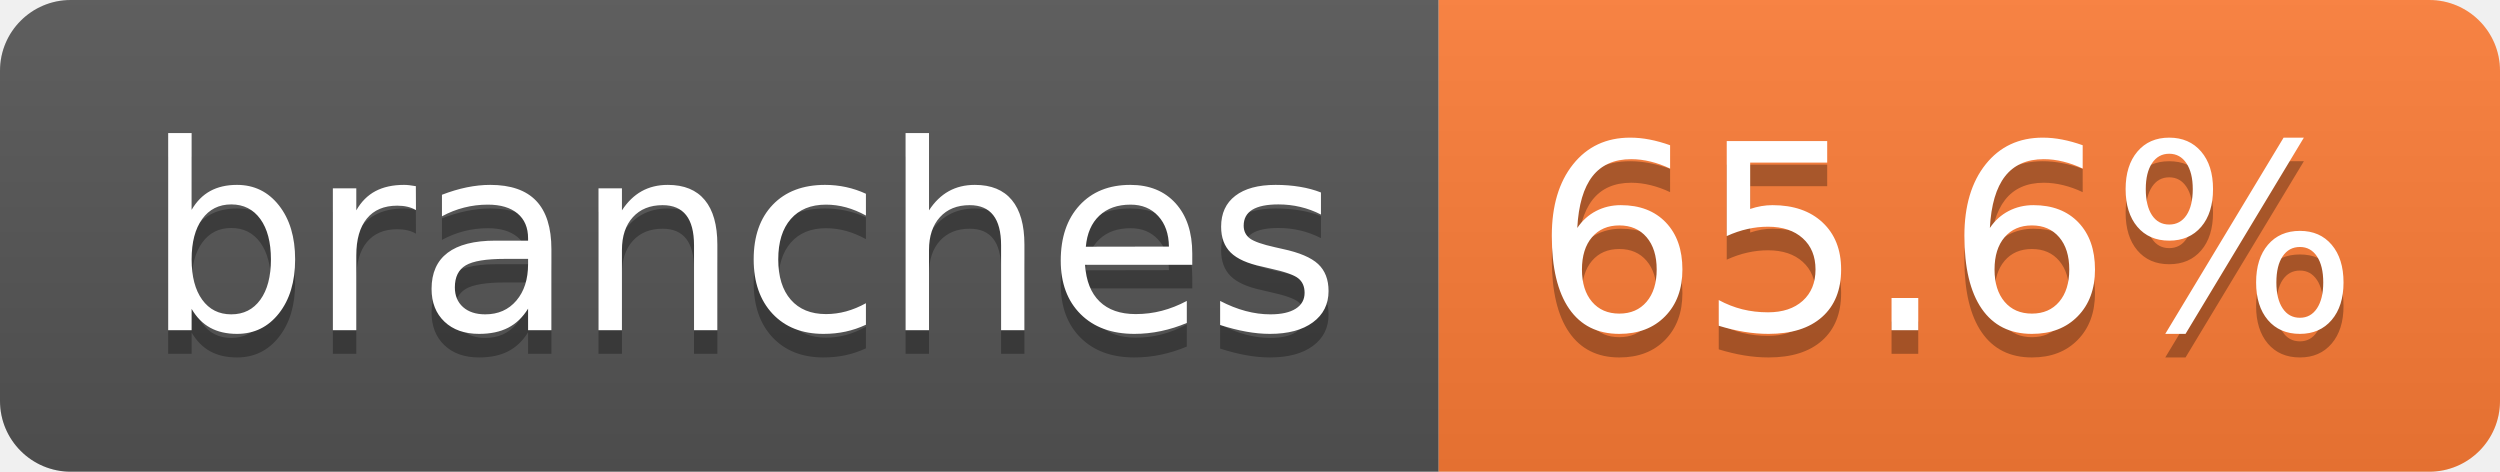
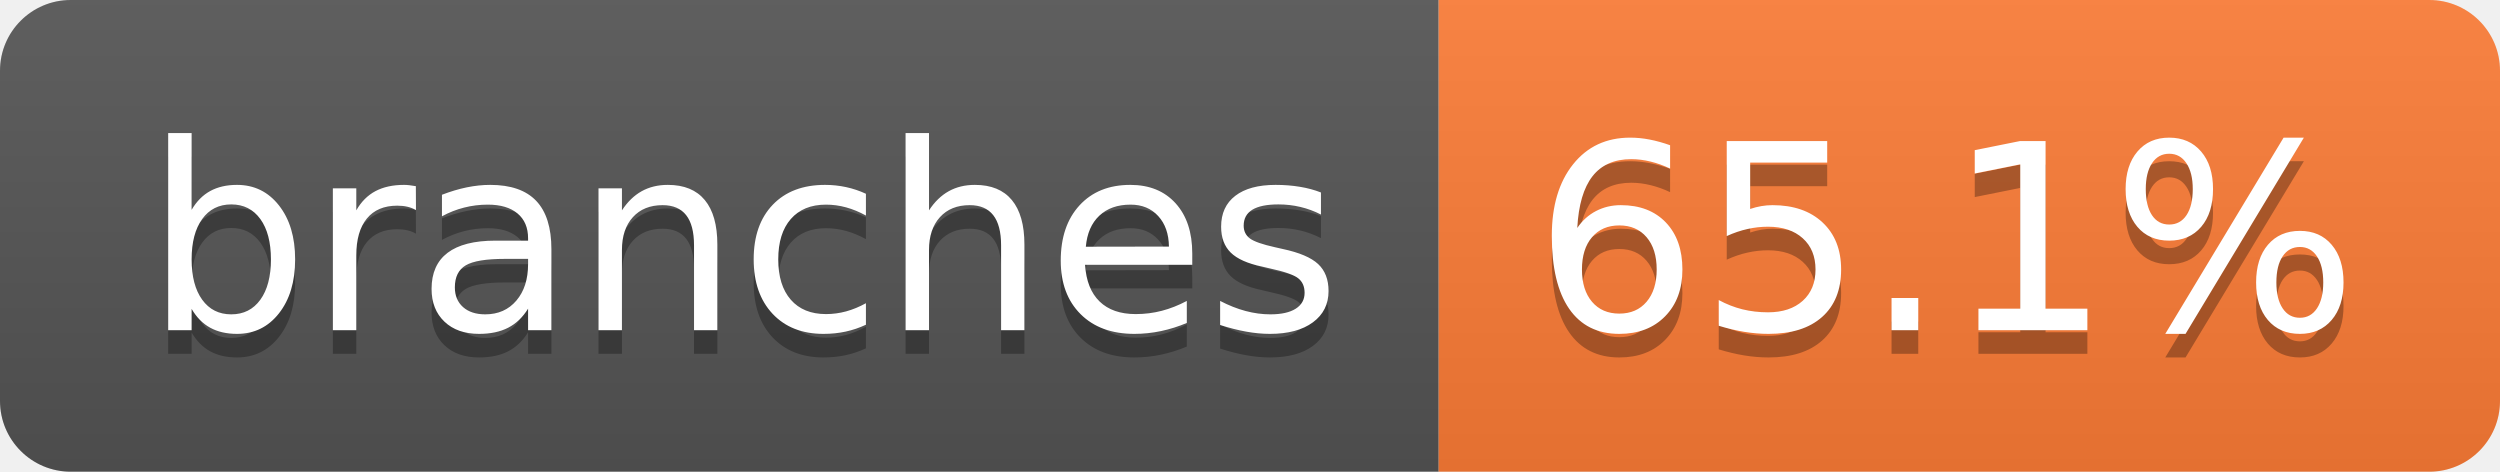
- <svg xmlns="http://www.w3.org/2000/svg" width="106" height="20" role="img" aria-label="branches: 65.6%">
+ <svg xmlns="http://www.w3.org/2000/svg" width="106" height="20" role="img" aria-label="branches: 65.1%">
  <linearGradient id="s" x2="0" y2="100%">
    <stop offset="0" stop-color="#bbb" stop-opacity=".1" />
    <stop offset="1" stop-opacity=".1" />
  </linearGradient>
  <clipPath id="r">
    <rect width="106" height="20" rx="3" fill="#fff" />
  </clipPath>
  <g clip-path="url(#r)">
    <rect width="61" height="20" fill="#555" />
    <rect x="61" width="45" height="20" fill="#fe7d37" />
    <rect width="106" height="20" fill="url(#s)" />
  </g>
  <g fill="#fff" text-anchor="middle" font-family="Verdana,Geneva,DejaVu Sans,sans-serif" text-rendering="geometricPrecision" font-size="110">
    <text aria-hidden="true" x="315" y="150" fill="#010101" fill-opacity=".3" transform="scale(.1)" textLength="507">branches</text>
    <text x="315" y="140" transform="scale(.1)" fill="#fff" textLength="507">branches</text>
-     <text aria-hidden="true" x="825" y="150" fill="#010101" fill-opacity=".3" transform="scale(.1)" textLength="350">65.6%</text>
-     <text x="825" y="140" transform="scale(.1)" fill="#fff" textLength="350">65.6%</text>
+     <text aria-hidden="true" x="825" y="150" fill="#010101" fill-opacity=".3" transform="scale(.1)" textLength="350">65.1%</text>
+     <text x="825" y="140" transform="scale(.1)" fill="#fff" textLength="350">65.1%</text>
  </g>
</svg>
